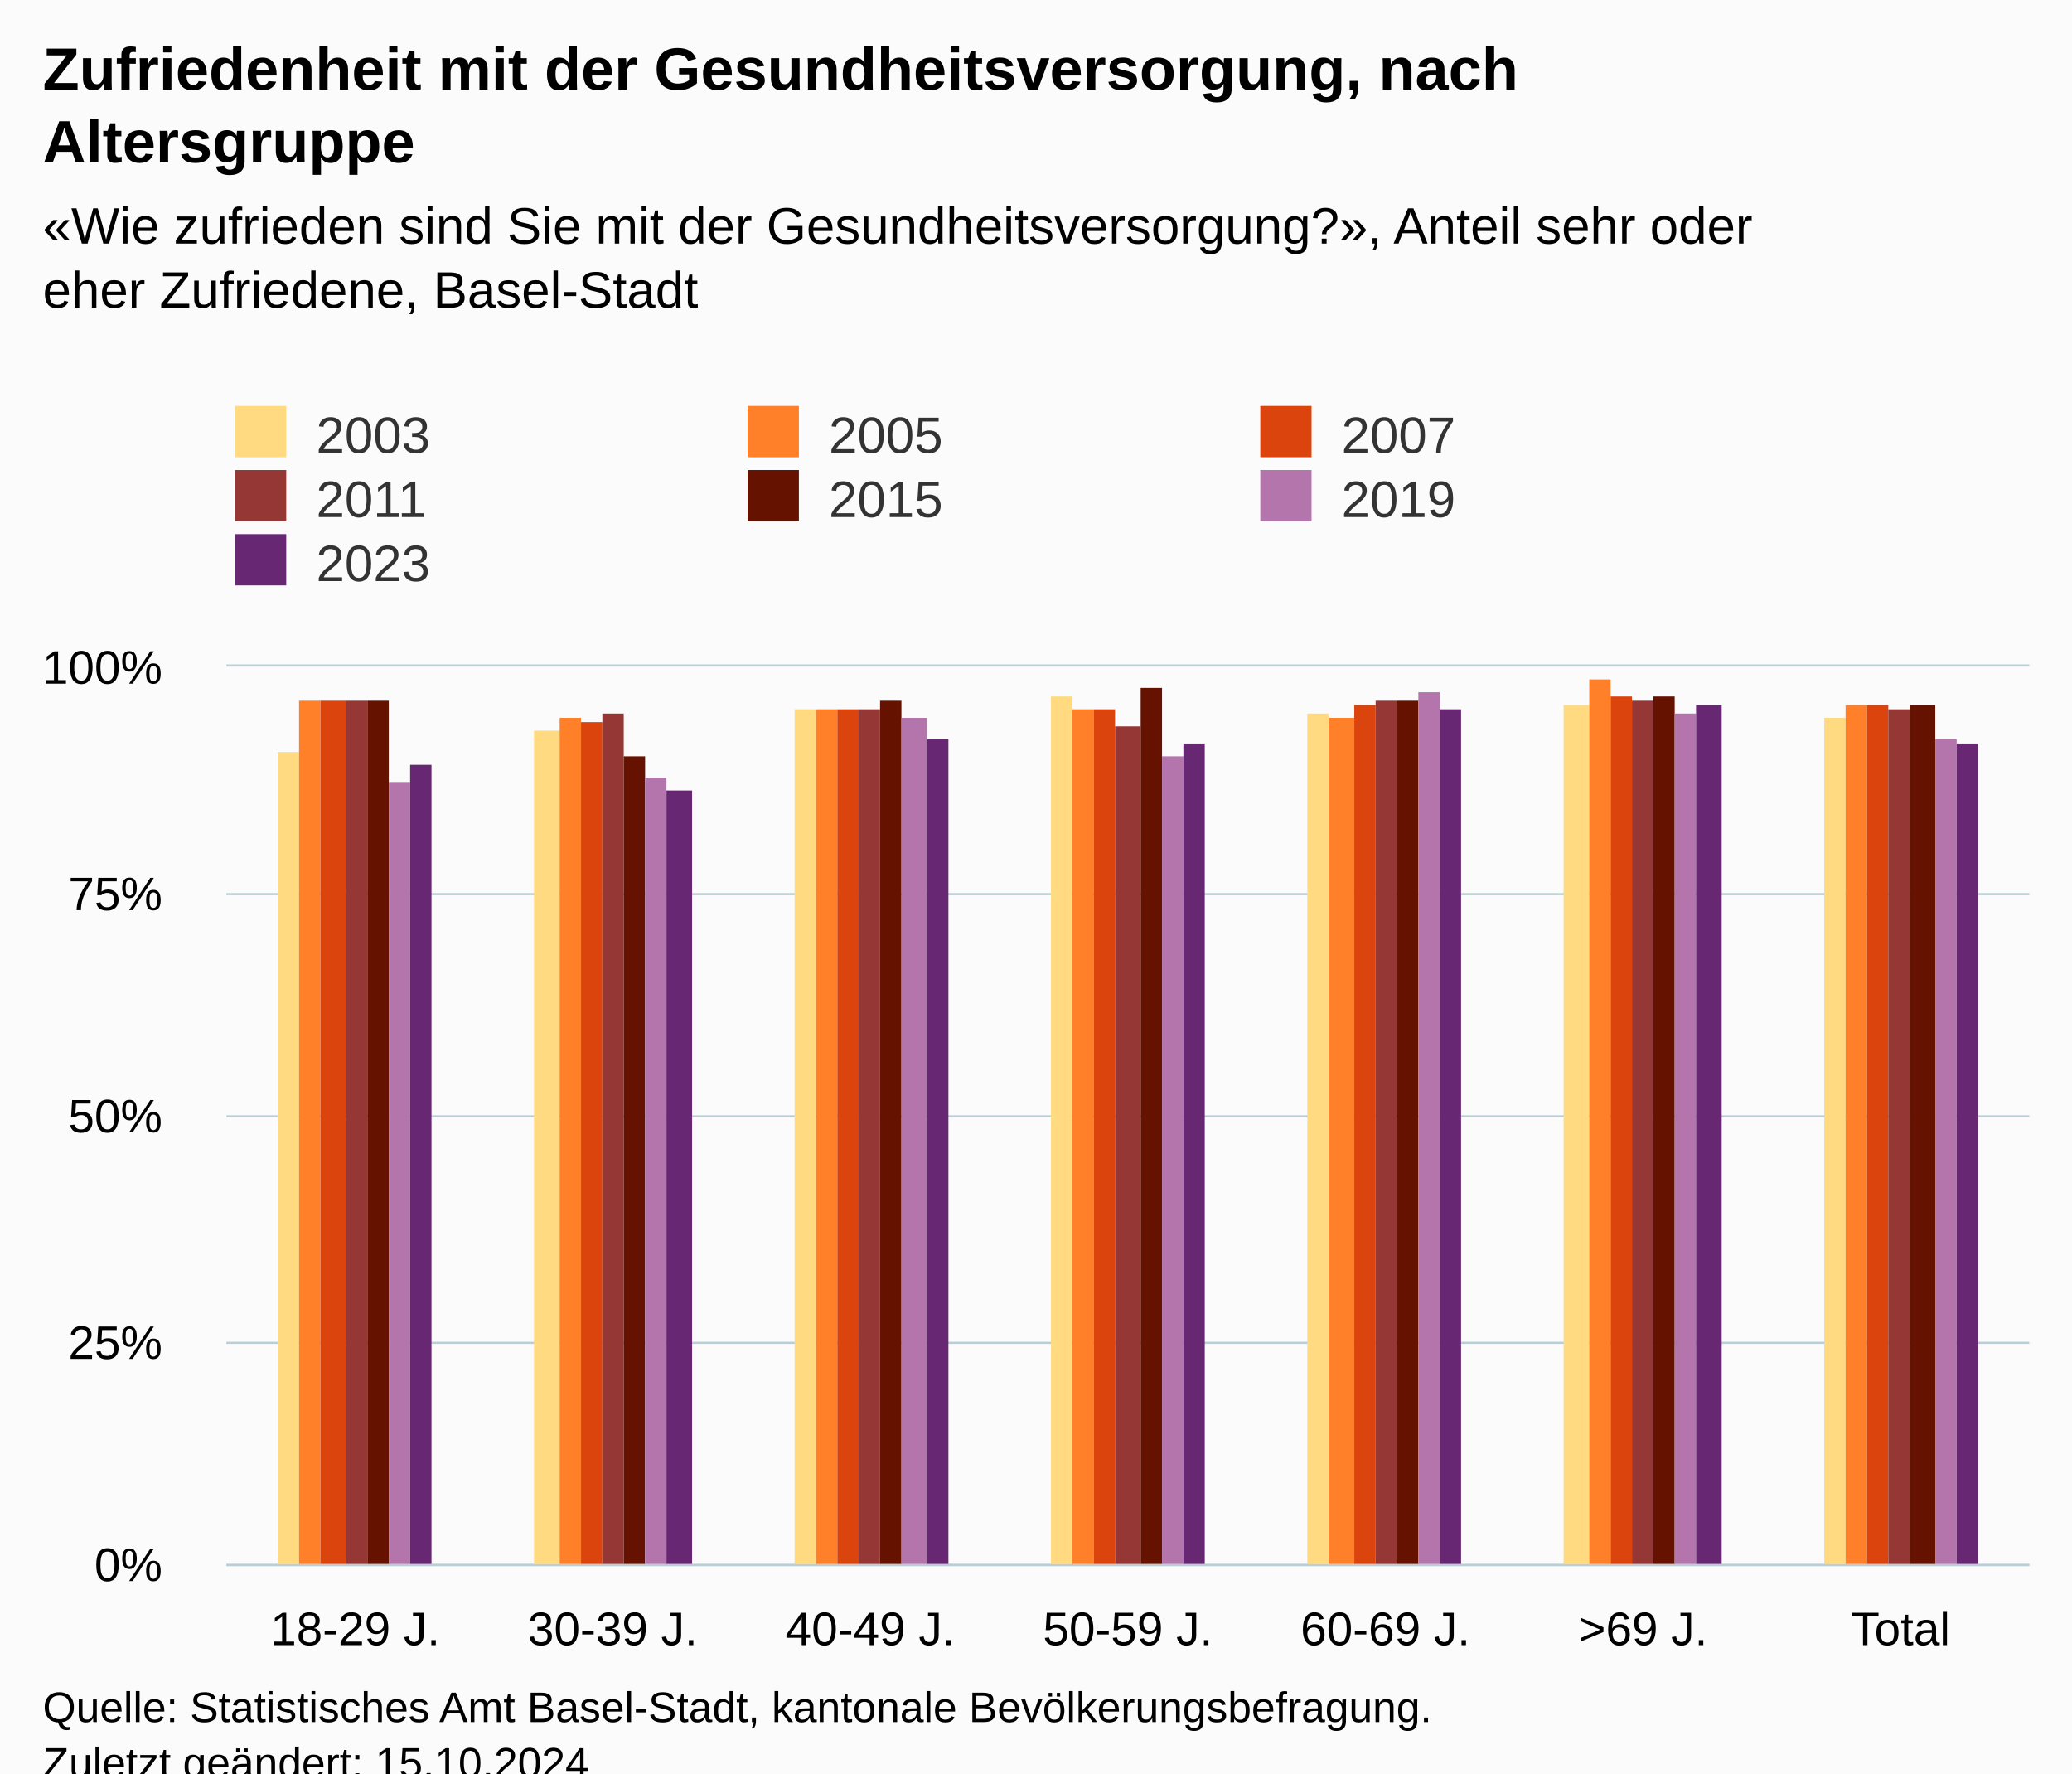
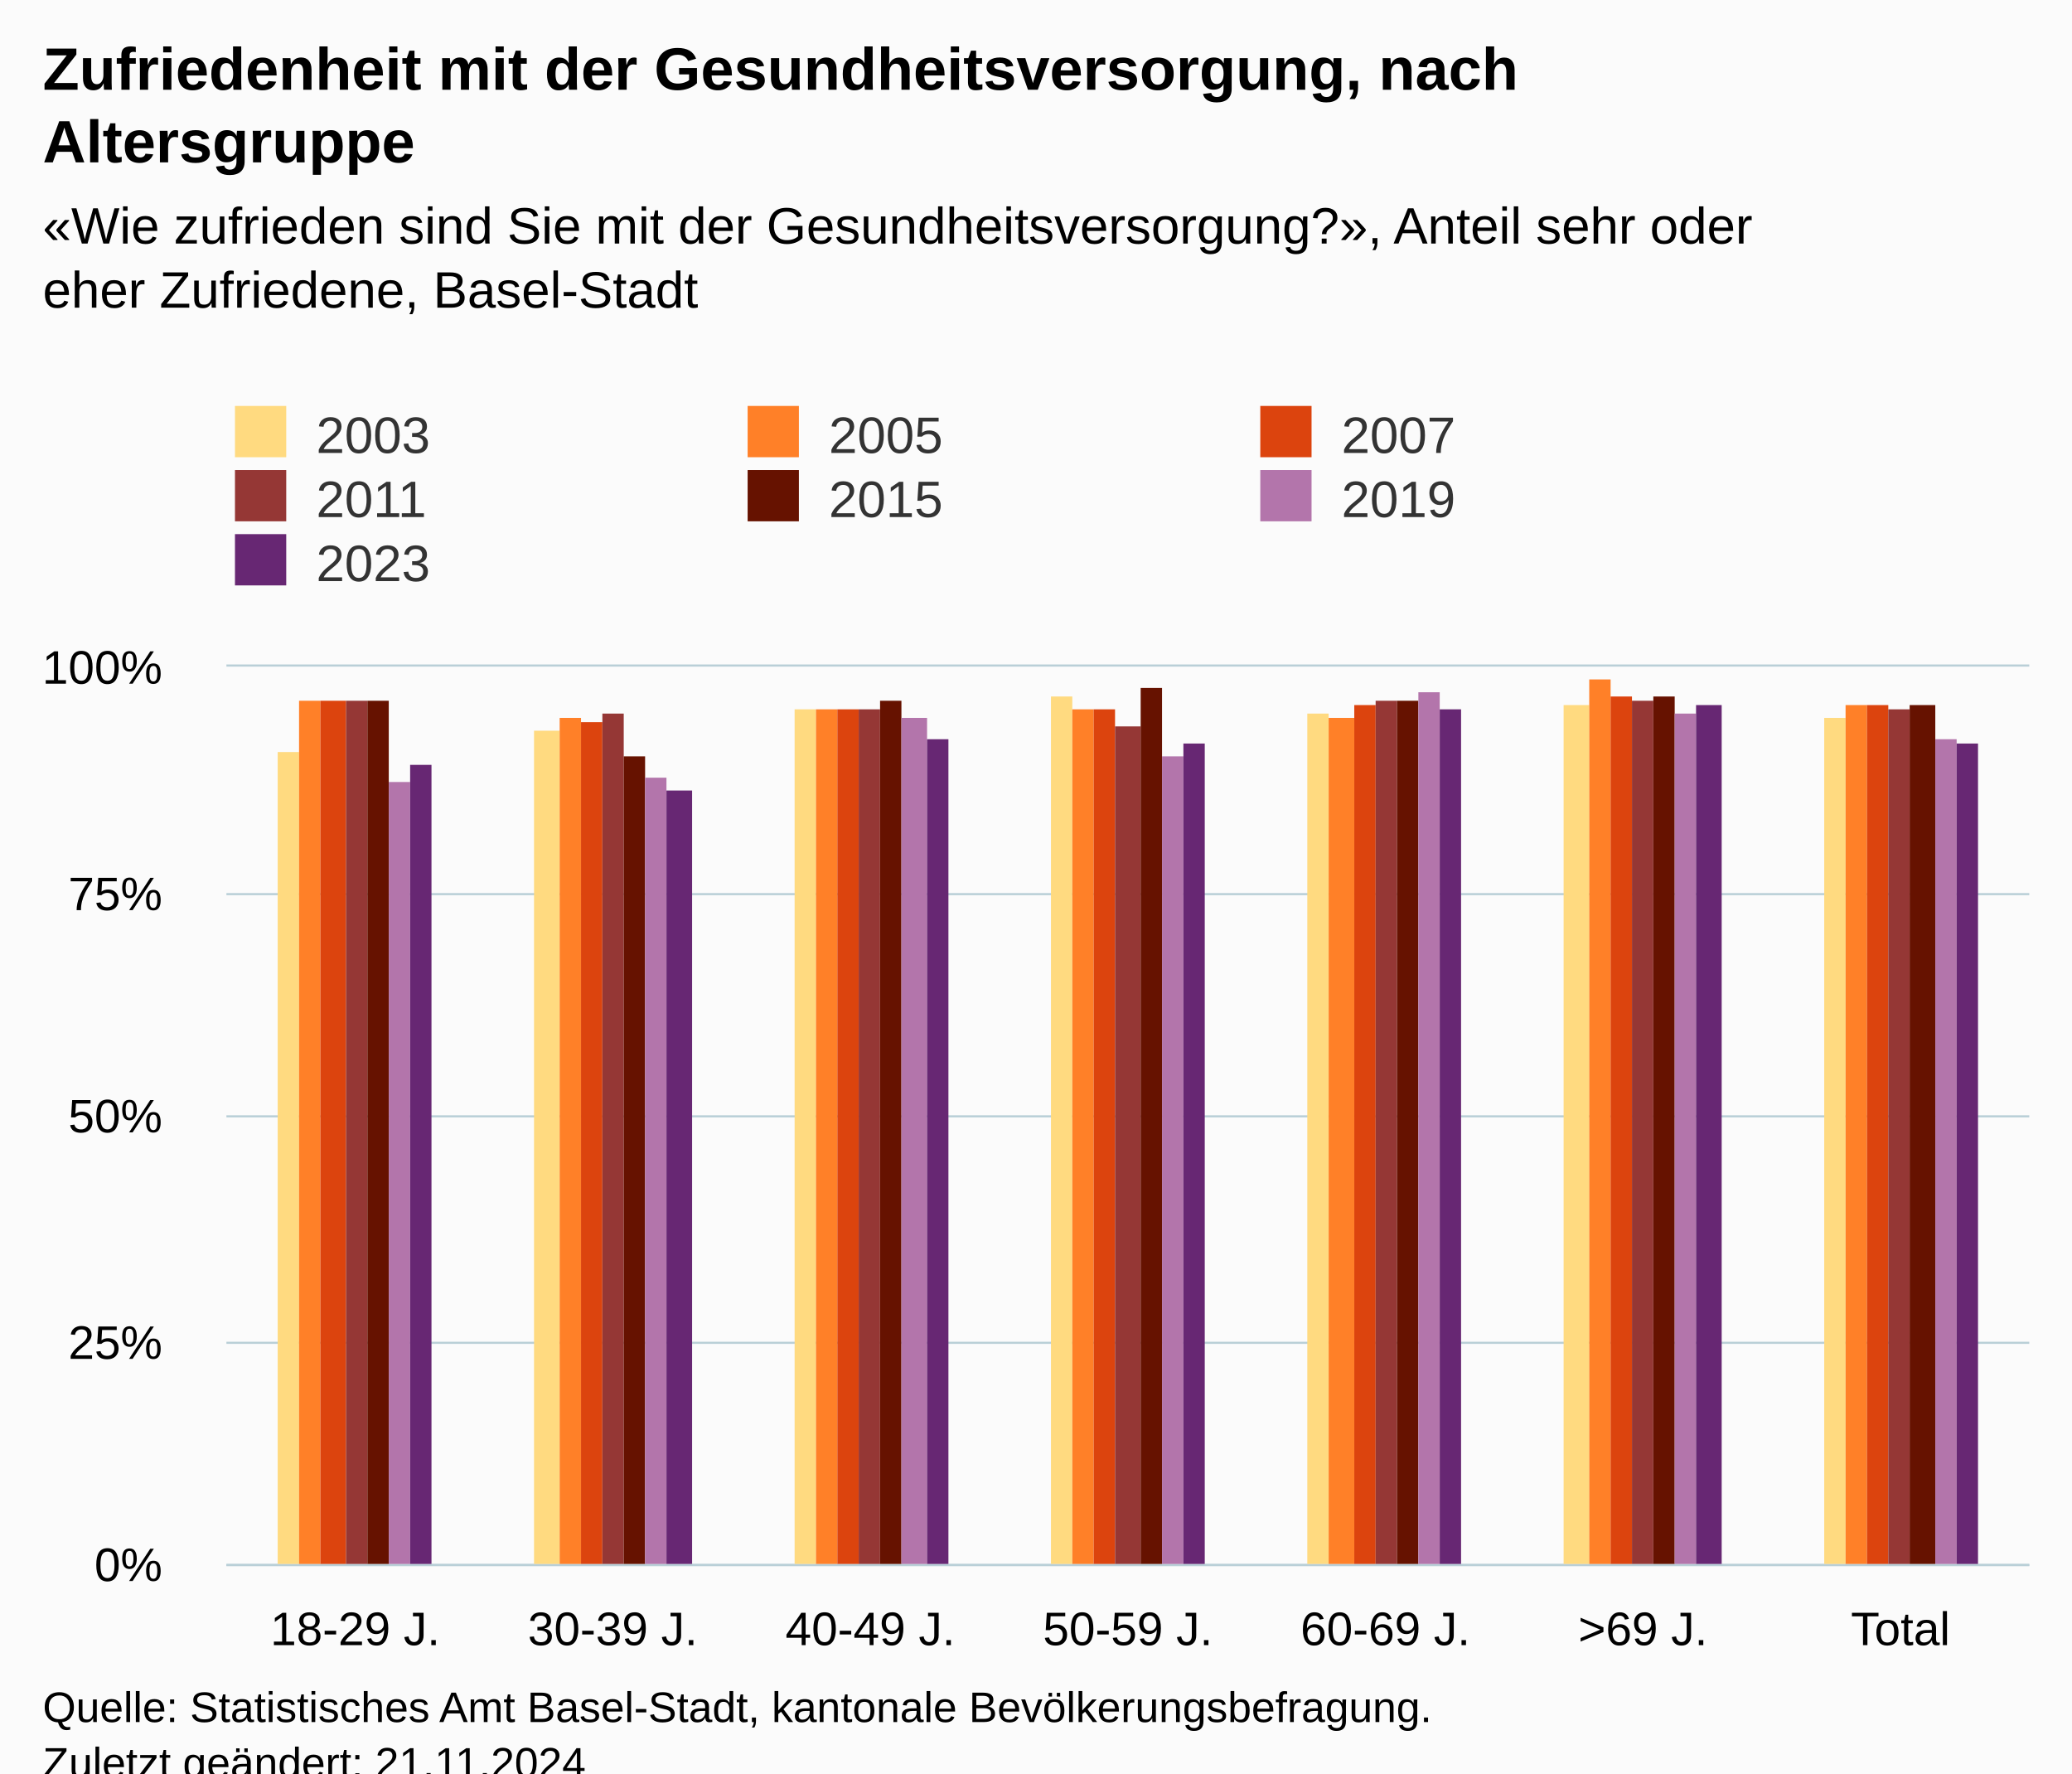
<svg xmlns="http://www.w3.org/2000/svg" version="1.1" class="highcharts-root" style="font-family:Arial;font-size:12px;" viewBox="0 0 485 415">
  <defs>
-     <clipPath id="highcharts-n1oop8y-56-">
+     <clipPath id="highcharts-liagl1k-56-">
      <rect x="0" y="0" width="422" height="210" fill="none" />
    </clipPath>
-     <clipPath id="highcharts-n1oop8y-64-">
+     <clipPath id="highcharts-liagl1k-64-">
      <rect x="0" y="0" width="422" height="210" fill="none" />
    </clipPath>
-     <clipPath id="highcharts-n1oop8y-107-">
+     <clipPath id="highcharts-liagl1k-107-">
      <rect x="53" y="156" width="422" height="210" fill="none" />
    </clipPath>
  </defs>
  <rect fill="#fbfbfb" class="highcharts-background" x="0" y="0" width="485" height="428" rx="0" ry="0" />
  <rect fill="none" class="highcharts-plot-background" x="53" y="156" width="422" height="210" />
  <g class="highcharts-pane-group" data-z-index="0" />
  <g class="highcharts-grid highcharts-xaxis-grid" data-z-index="1">
    <path fill="none" data-z-index="1" class="highcharts-grid-line" d="M 112.5 156 L 112.5 366" opacity="1" />
    <path fill="none" data-z-index="1" class="highcharts-grid-line" d="M 173.5 156 L 173.5 366" opacity="1" />
    <path fill="none" data-z-index="1" class="highcharts-grid-line" d="M 233.5 156 L 233.5 366" opacity="1" />
    <path fill="none" data-z-index="1" class="highcharts-grid-line" d="M 293.5 156 L 293.5 366" opacity="1" />
    <path fill="none" data-z-index="1" class="highcharts-grid-line" d="M 353.5 156 L 353.5 366" opacity="1" />
    <path fill="none" data-z-index="1" class="highcharts-grid-line" d="M 414.5 156 L 414.5 366" opacity="1" />
    <path fill="none" data-z-index="1" class="highcharts-grid-line" d="M 474.5 156 L 474.5 366" opacity="1" />
    <path fill="none" data-z-index="1" class="highcharts-grid-line" d="M 52.5 156 L 52.5 366" opacity="1" />
  </g>
  <g class="highcharts-grid highcharts-yaxis-grid" data-z-index="1">
    <path fill="none" stroke="#B9CFD7" stroke-width="0.5" data-z-index="1" class="highcharts-grid-line" d="M 53 366.25 L 475 366.25" opacity="1" />
    <path fill="none" stroke="#B9CFD7" stroke-width="0.5" data-z-index="1" class="highcharts-grid-line" d="M 53 314.25 L 475 314.25" opacity="1" />
    <path fill="none" stroke="#B9CFD7" stroke-width="0.5" data-z-index="1" class="highcharts-grid-line" d="M 53 261.25 L 475 261.25" opacity="1" />
    <path fill="none" stroke="#B9CFD7" stroke-width="0.5" data-z-index="1" class="highcharts-grid-line" d="M 53 209.25 L 475 209.25" opacity="1" />
    <path fill="none" stroke="#B9CFD7" stroke-width="0.5" data-z-index="1" class="highcharts-grid-line" d="M 53 155.75 L 475 155.75" opacity="1" />
  </g>
  <rect fill="none" class="highcharts-plot-border" data-z-index="1" x="53" y="156" width="422" height="210" />
  <g class="highcharts-axis highcharts-xaxis" data-z-index="2">
    <path fill="none" class="highcharts-axis-line" stroke="#B9CFD7" stroke-width="0.5" data-z-index="7" d="M 53 366.25 L 475 366.25" />
  </g>
  <g class="highcharts-axis highcharts-yaxis" data-z-index="2">
    <path fill="none" class="highcharts-axis-line" data-z-index="7" d="M 53 156 L 53 366" />
  </g>
  <g class="highcharts-series-group" data-z-index="3">
-     <g class="highcharts-series highcharts-series-0 highcharts-column-series" data-z-index="0.1" opacity="1" transform="translate(53,156) scale(1 1)" clip-path="url(#highcharts-n1oop8y-64-)">
+     <g class="highcharts-series highcharts-series-0 highcharts-column-series" data-z-index="0.1" opacity="1" transform="translate(53,156) scale(1 1)" clip-path="url(#highcharts-liagl1k-64-)">
      <rect x="12" y="20" width="5" height="191" fill="#FFDA80" opacity="1" class="highcharts-point" />
      <rect x="72" y="15" width="6" height="196" fill="#FFDA80" opacity="1" class="highcharts-point" />
      <rect x="133" y="10" width="5" height="201" fill="#FFDA80" opacity="1" class="highcharts-point" />
      <rect x="193" y="7" width="5" height="204" fill="#FFDA80" opacity="1" class="highcharts-point" />
      <rect x="253" y="11" width="5" height="200" fill="#FFDA80" opacity="1" class="highcharts-point" />
      <rect x="313" y="9" width="6" height="202" fill="#FFDA80" opacity="1" class="highcharts-point" />
      <rect x="374" y="12" width="5" height="199" fill="#FFDA80" opacity="1" class="highcharts-point" />
    </g>
    <g class="highcharts-markers highcharts-series-0 highcharts-column-series" data-z-index="0.1" opacity="1" transform="translate(53,156) scale(1 1)" clip-path="none" />
-     <g class="highcharts-series highcharts-series-1 highcharts-column-series" data-z-index="0.1" opacity="1" transform="translate(53,156) scale(1 1)" clip-path="url(#highcharts-n1oop8y-64-)">
+     <g class="highcharts-series highcharts-series-1 highcharts-column-series" data-z-index="0.1" opacity="1" transform="translate(53,156) scale(1 1)" clip-path="url(#highcharts-liagl1k-64-)">
      <rect x="17" y="8" width="5" height="203" fill="#FF8028" opacity="1" class="highcharts-point" />
      <rect x="78" y="12" width="5" height="199" fill="#FF8028" opacity="1" class="highcharts-point" />
      <rect x="138" y="10" width="5" height="201" fill="#FF8028" opacity="1" class="highcharts-point" />
      <rect x="198" y="10" width="5" height="201" fill="#FF8028" opacity="1" class="highcharts-point" />
      <rect x="258" y="12" width="6" height="199" fill="#FF8028" opacity="1" class="highcharts-point" />
      <rect x="319" y="3" width="5" height="208" fill="#FF8028" opacity="1" class="highcharts-point" />
      <rect x="379" y="9" width="5" height="202" fill="#FF8028" opacity="1" class="highcharts-point" />
    </g>
    <g class="highcharts-markers highcharts-series-1 highcharts-column-series" data-z-index="0.1" opacity="1" transform="translate(53,156) scale(1 1)" clip-path="none" />
-     <g class="highcharts-series highcharts-series-2 highcharts-column-series" data-z-index="0.1" opacity="1" transform="translate(53,156) scale(1 1)" clip-path="url(#highcharts-n1oop8y-64-)">
+     <g class="highcharts-series highcharts-series-2 highcharts-column-series" data-z-index="0.1" opacity="1" transform="translate(53,156) scale(1 1)" clip-path="url(#highcharts-liagl1k-64-)">
      <rect x="22" y="8" width="6" height="203" fill="#DC440E" opacity="1" class="highcharts-point" />
      <rect x="83" y="13" width="5" height="198" fill="#DC440E" opacity="1" class="highcharts-point" />
      <rect x="143" y="10" width="5" height="201" fill="#DC440E" opacity="1" class="highcharts-point" />
      <rect x="203" y="10" width="5" height="201" fill="#DC440E" opacity="1" class="highcharts-point" />
      <rect x="264" y="9" width="5" height="202" fill="#DC440E" opacity="1" class="highcharts-point" />
      <rect x="324" y="7" width="5" height="204" fill="#DC440E" opacity="1" class="highcharts-point" />
      <rect x="384" y="9" width="5" height="202" fill="#DC440E" opacity="1" class="highcharts-point" />
    </g>
    <g class="highcharts-markers highcharts-series-2 highcharts-column-series" data-z-index="0.1" opacity="1" transform="translate(53,156) scale(1 1)" clip-path="none" />
-     <g class="highcharts-series highcharts-series-3 highcharts-column-series" data-z-index="0.1" opacity="1" transform="translate(53,156) scale(1 1)" clip-path="url(#highcharts-n1oop8y-64-)">
+     <g class="highcharts-series highcharts-series-3 highcharts-column-series" data-z-index="0.1" opacity="1" transform="translate(53,156) scale(1 1)" clip-path="url(#highcharts-liagl1k-64-)">
      <rect x="28" y="8" width="5" height="203" fill="#953735" opacity="1" class="highcharts-point" />
      <rect x="88" y="11" width="5" height="200" fill="#953735" opacity="1" class="highcharts-point" />
      <rect x="148" y="10" width="5" height="201" fill="#953735" opacity="1" class="highcharts-point" />
      <rect x="208" y="14" width="6" height="197" fill="#953735" opacity="1" class="highcharts-point" />
      <rect x="269" y="8" width="5" height="203" fill="#953735" opacity="1" class="highcharts-point" />
      <rect x="329" y="8" width="5" height="203" fill="#953735" opacity="1" class="highcharts-point" />
      <rect x="389" y="10" width="5" height="201" fill="#953735" opacity="1" class="highcharts-point" />
    </g>
    <g class="highcharts-markers highcharts-series-3 highcharts-column-series" data-z-index="0.1" opacity="1" transform="translate(53,156) scale(1 1)" clip-path="none" />
-     <g class="highcharts-series highcharts-series-4 highcharts-column-series" data-z-index="0.1" opacity="1" transform="translate(53,156) scale(1 1)" clip-path="url(#highcharts-n1oop8y-64-)">
+     <g class="highcharts-series highcharts-series-4 highcharts-column-series" data-z-index="0.1" opacity="1" transform="translate(53,156) scale(1 1)" clip-path="url(#highcharts-liagl1k-64-)">
      <rect x="33" y="8" width="5" height="203" fill="#661200" opacity="1" class="highcharts-point" />
      <rect x="93" y="21" width="5" height="190" fill="#661200" opacity="1" class="highcharts-point" />
      <rect x="153" y="8" width="5" height="203" fill="#661200" opacity="1" class="highcharts-point" />
      <rect x="214" y="5" width="5" height="206" fill="#661200" opacity="1" class="highcharts-point" />
      <rect x="274" y="8" width="5" height="203" fill="#661200" opacity="1" class="highcharts-point" />
      <rect x="334" y="7" width="5" height="204" fill="#661200" opacity="1" class="highcharts-point" />
      <rect x="394" y="9" width="6" height="202" fill="#661200" opacity="1" class="highcharts-point" />
    </g>
    <g class="highcharts-markers highcharts-series-4 highcharts-column-series" data-z-index="0.1" opacity="1" transform="translate(53,156) scale(1 1)" clip-path="none" />
-     <g class="highcharts-series highcharts-series-5 highcharts-column-series" data-z-index="0.1" opacity="1" transform="translate(53,156) scale(1 1)" clip-path="url(#highcharts-n1oop8y-64-)">
+     <g class="highcharts-series highcharts-series-5 highcharts-column-series" data-z-index="0.1" opacity="1" transform="translate(53,156) scale(1 1)" clip-path="url(#highcharts-liagl1k-64-)">
      <rect x="38" y="27" width="5" height="184" fill="#B375AB" opacity="1" class="highcharts-point" />
      <rect x="98" y="26" width="5" height="185" fill="#B375AB" opacity="1" class="highcharts-point" />
      <rect x="158" y="12" width="6" height="199" fill="#B375AB" opacity="1" class="highcharts-point" />
      <rect x="219" y="21" width="5" height="190" fill="#B375AB" opacity="1" class="highcharts-point" />
      <rect x="279" y="6" width="5" height="205" fill="#B375AB" opacity="1" class="highcharts-point" />
      <rect x="339" y="11" width="5" height="200" fill="#B375AB" opacity="1" class="highcharts-point" />
      <rect x="400" y="17" width="5" height="194" fill="#B375AB" opacity="1" class="highcharts-point" />
    </g>
    <g class="highcharts-markers highcharts-series-5 highcharts-column-series" data-z-index="0.1" opacity="1" transform="translate(53,156) scale(1 1)" clip-path="none" />
-     <g class="highcharts-series highcharts-series-6 highcharts-column-series" data-z-index="0.1" opacity="1" transform="translate(53,156) scale(1 1)" clip-path="url(#highcharts-n1oop8y-64-)">
+     <g class="highcharts-series highcharts-series-6 highcharts-column-series" data-z-index="0.1" opacity="1" transform="translate(53,156) scale(1 1)" clip-path="url(#highcharts-liagl1k-64-)">
      <rect x="43" y="23" width="5" height="188" fill="#672773" opacity="1" class="highcharts-point" />
      <rect x="103" y="29" width="6" height="182" fill="#672773" opacity="1" class="highcharts-point" />
      <rect x="164" y="17" width="5" height="194" fill="#672773" opacity="1" class="highcharts-point" />
      <rect x="224" y="18" width="5" height="193" fill="#672773" opacity="1" class="highcharts-point" />
      <rect x="284" y="10" width="5" height="201" fill="#672773" opacity="1" class="highcharts-point" />
      <rect x="344" y="9" width="6" height="202" fill="#672773" opacity="1" class="highcharts-point" />
      <rect x="405" y="18" width="5" height="193" fill="#672773" opacity="1" class="highcharts-point" />
    </g>
    <g class="highcharts-markers highcharts-series-6 highcharts-column-series" data-z-index="0.1" opacity="1" transform="translate(53,156) scale(1 1)" clip-path="none" />
  </g>
  <text x="10" text-anchor="start" class="highcharts-title" data-z-index="4" style="color:#000000;font-size:14px;font-weight:bold;fill:#000000;" y="21">
    <tspan>Zufriedenheit mit der Gesundheitsversorgung, nach</tspan>
    <tspan dy="17" x="10">Altersgruppe</tspan>
  </text>
  <text x="10" text-anchor="start" class="highcharts-subtitle" data-z-index="4" style="color:#000000;font-size:12px;font-weight:normal;fill:#000000;" y="57">
    <tspan>«Wie zufrieden sind Sie mit der Gesundheitsversorgung?», Anteil sehr oder</tspan>
    <tspan dy="15" x="10">eher Zufriedene, Basel-Stadt</tspan>
  </text>
  <text x="10" text-anchor="start" class="highcharts-caption" data-z-index="4" style="color:#666666;fill:#666666;" y="400" />
  <g class="highcharts-legend" data-z-index="7" transform="translate(45,88)">
    <rect fill="none" class="highcharts-legend-box" rx="0" ry="0" x="0" y="0" width="356" height="56" visibility="visible" />
    <g data-z-index="1">
      <g>
        <g class="highcharts-legend-item highcharts-column-series highcharts-color-undefined highcharts-series-0" data-z-index="1" transform="translate(8,3)">
          <text x="21" style="color:#333333;cursor:pointer;font-size:12px;font-weight:normal;fill:#333333;" text-anchor="start" data-z-index="2" y="15">
            <tspan>2003</tspan>
          </text>
          <rect x="2" y="4" width="12" height="12" fill="#FFDA80" class="highcharts-point" data-z-index="3" />
        </g>
        <g class="highcharts-legend-item highcharts-column-series highcharts-color-undefined highcharts-series-1" data-z-index="1" transform="translate(128,3)">
          <text x="21" y="15" style="color:#333333;cursor:pointer;font-size:12px;font-weight:normal;fill:#333333;" text-anchor="start" data-z-index="2">
            <tspan>2005</tspan>
          </text>
          <rect x="2" y="4" width="12" height="12" fill="#FF8028" class="highcharts-point" data-z-index="3" />
        </g>
        <g class="highcharts-legend-item highcharts-column-series highcharts-color-undefined highcharts-series-2" data-z-index="1" transform="translate(248,3)">
          <text x="21" y="15" style="color:#333333;cursor:pointer;font-size:12px;font-weight:normal;fill:#333333;" text-anchor="start" data-z-index="2">
            <tspan>2007</tspan>
          </text>
          <rect x="2" y="4" width="12" height="12" fill="#DC440E" class="highcharts-point" data-z-index="3" />
        </g>
        <g class="highcharts-legend-item highcharts-column-series highcharts-color-undefined highcharts-series-3" data-z-index="1" transform="translate(8,18)">
          <text x="21" y="15" style="color:#333333;cursor:pointer;font-size:12px;font-weight:normal;fill:#333333;" text-anchor="start" data-z-index="2">
            <tspan>2011</tspan>
          </text>
          <rect x="2" y="4" width="12" height="12" fill="#953735" class="highcharts-point" data-z-index="3" />
        </g>
        <g class="highcharts-legend-item highcharts-column-series highcharts-color-undefined highcharts-series-4" data-z-index="1" transform="translate(128,18)">
          <text x="21" y="15" style="color:#333333;cursor:pointer;font-size:12px;font-weight:normal;fill:#333333;" text-anchor="start" data-z-index="2">
            <tspan>2015</tspan>
          </text>
          <rect x="2" y="4" width="12" height="12" fill="#661200" class="highcharts-point" data-z-index="3" />
        </g>
        <g class="highcharts-legend-item highcharts-column-series highcharts-color-undefined highcharts-series-5" data-z-index="1" transform="translate(248,18)">
          <text x="21" y="15" style="color:#333333;cursor:pointer;font-size:12px;font-weight:normal;fill:#333333;" text-anchor="start" data-z-index="2">
            <tspan>2019</tspan>
          </text>
          <rect x="2" y="4" width="12" height="12" fill="#B375AB" class="highcharts-point" data-z-index="3" />
        </g>
        <g class="highcharts-legend-item highcharts-column-series highcharts-color-undefined highcharts-series-6" data-z-index="1" transform="translate(8,33)">
          <text x="21" y="15" style="color:#333333;cursor:pointer;font-size:12px;font-weight:normal;fill:#333333;" text-anchor="start" data-z-index="2">
            <tspan>2023</tspan>
          </text>
          <rect x="2" y="4" width="12" height="12" fill="#672773" class="highcharts-point" data-z-index="3" />
        </g>
      </g>
    </g>
  </g>
  <g class="highcharts-axis-labels highcharts-xaxis-labels" data-z-index="7">
    <text x="83.143" style="color:#000000;cursor:default;font-size:11px;fill:#000000;" text-anchor="middle" transform="translate(0,0)" y="385" opacity="1">
      <tspan>18-29 J.</tspan>
    </text>
    <text x="143.429" style="color:#000000;cursor:default;font-size:11px;fill:#000000;" text-anchor="middle" transform="translate(0,0)" y="385" opacity="1">
      <tspan>30-39 J.</tspan>
    </text>
    <text x="203.714" style="color:#000000;cursor:default;font-size:11px;fill:#000000;" text-anchor="middle" transform="translate(0,0)" y="385" opacity="1">
      <tspan>40-49 J.</tspan>
    </text>
    <text x="264" style="color:#000000;cursor:default;font-size:11px;fill:#000000;" text-anchor="middle" transform="translate(0,0)" y="385" opacity="1">
      <tspan>50-59 J.</tspan>
    </text>
    <text x="324.286" style="color:#000000;cursor:default;font-size:11px;fill:#000000;" text-anchor="middle" transform="translate(0,0)" y="385" opacity="1">
      <tspan>60-69 J.</tspan>
    </text>
    <text x="384.571" style="color:#000000;cursor:default;font-size:11px;fill:#000000;" text-anchor="middle" transform="translate(0,0)" y="385" opacity="1">
      <tspan>&gt;69 J.</tspan>
    </text>
    <text x="444.857" style="color:#000000;cursor:default;font-size:11px;fill:#000000;" text-anchor="middle" transform="translate(0,0)" y="385" opacity="1">Total</text>
  </g>
  <g class="highcharts-axis-labels highcharts-yaxis-labels" data-z-index="7">
    <text x="38" style="color:#000000;cursor:default;font-size:11px;fill:#000000;" text-anchor="end" transform="translate(0,0)" y="370" opacity="1">0%</text>
    <text x="38" style="color:#000000;cursor:default;font-size:11px;fill:#000000;" text-anchor="end" transform="translate(0,0)" y="318" opacity="1">25%</text>
    <text x="38" style="color:#000000;cursor:default;font-size:11px;fill:#000000;" text-anchor="end" transform="translate(0,0)" y="265" opacity="1">50%</text>
    <text x="38" style="color:#000000;cursor:default;font-size:11px;fill:#000000;" text-anchor="end" transform="translate(0,0)" y="213" opacity="1">75%</text>
    <text x="38" style="color:#000000;cursor:default;font-size:11px;fill:#000000;" text-anchor="end" transform="translate(0,0)" y="160" opacity="1">100%</text>
  </g>
  <text x="10" class="highcharts-credits" text-anchor="start" data-z-index="8" style="cursor:default;color:#000000;font-size:10px;fill:#000000;" y="403">
    <tspan>Quelle: Statistisches Amt Basel-Stadt, kantonale Bevölkerungsbefragung.</tspan>
-     <tspan x="10" dy="13">Zuletzt geändert: 15.10.2024</tspan>
+     <tspan x="10" dy="13">Zuletzt geändert: 21.11.2024</tspan>
  </text>
-   <g class="highcharts-control-points" data-z-index="99" clip-path="url(#highcharts-n1oop8y-107-)" />
+   <g class="highcharts-control-points" data-z-index="99" clip-path="url(#highcharts-liagl1k-107-)" />
</svg>
